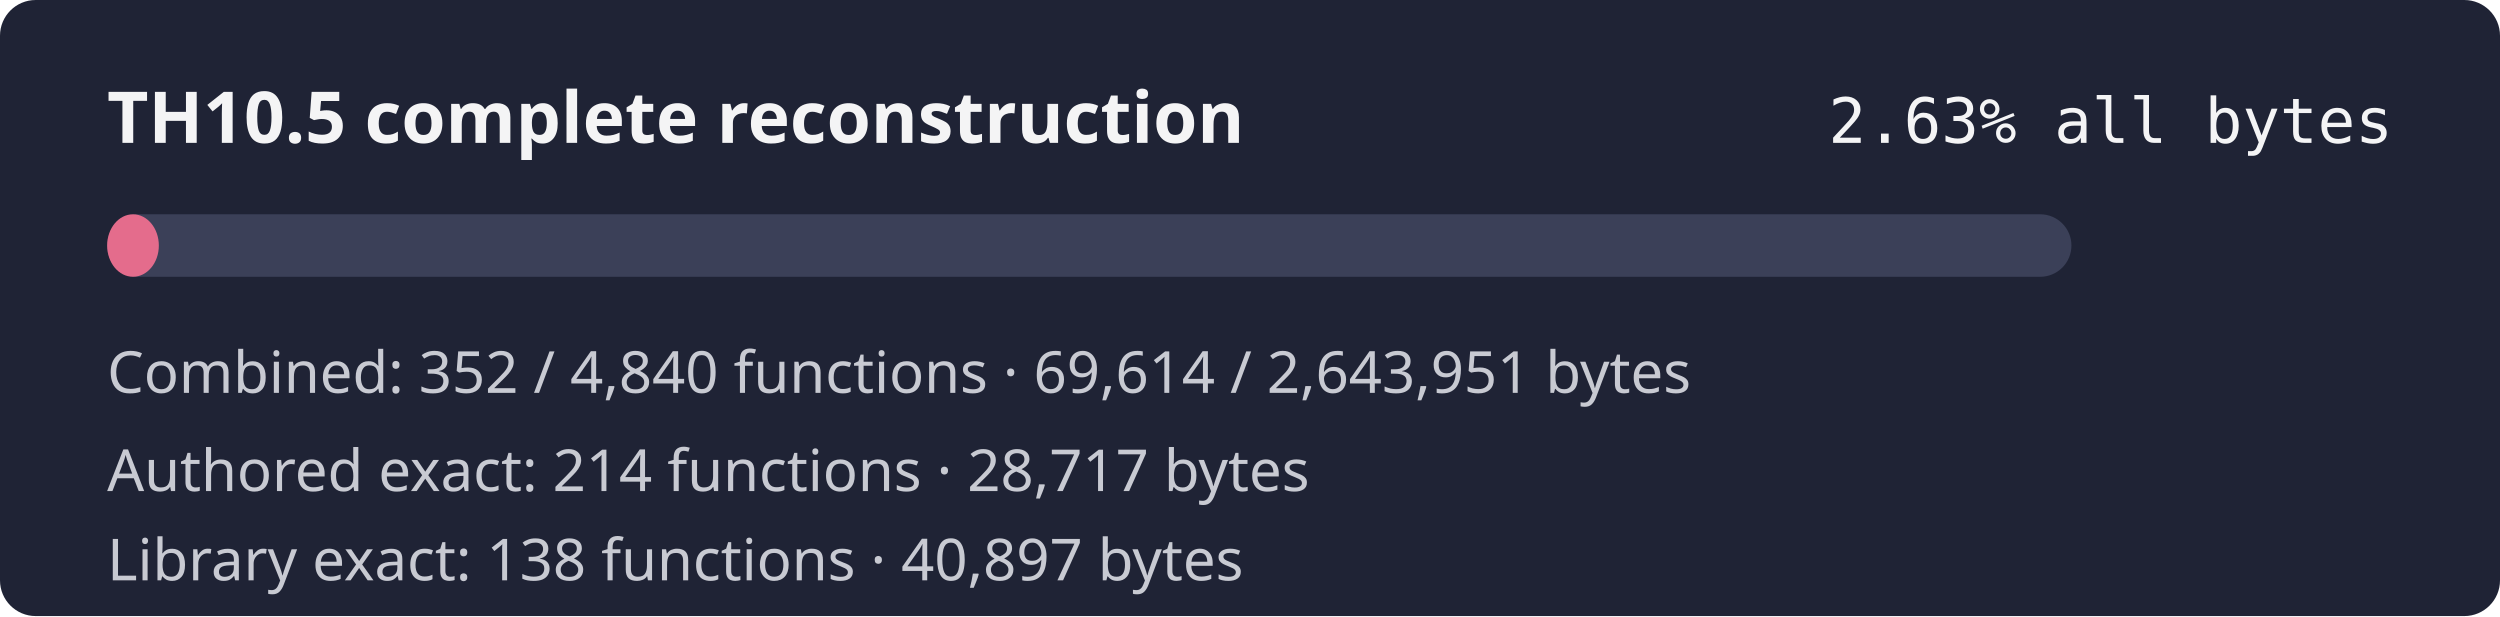
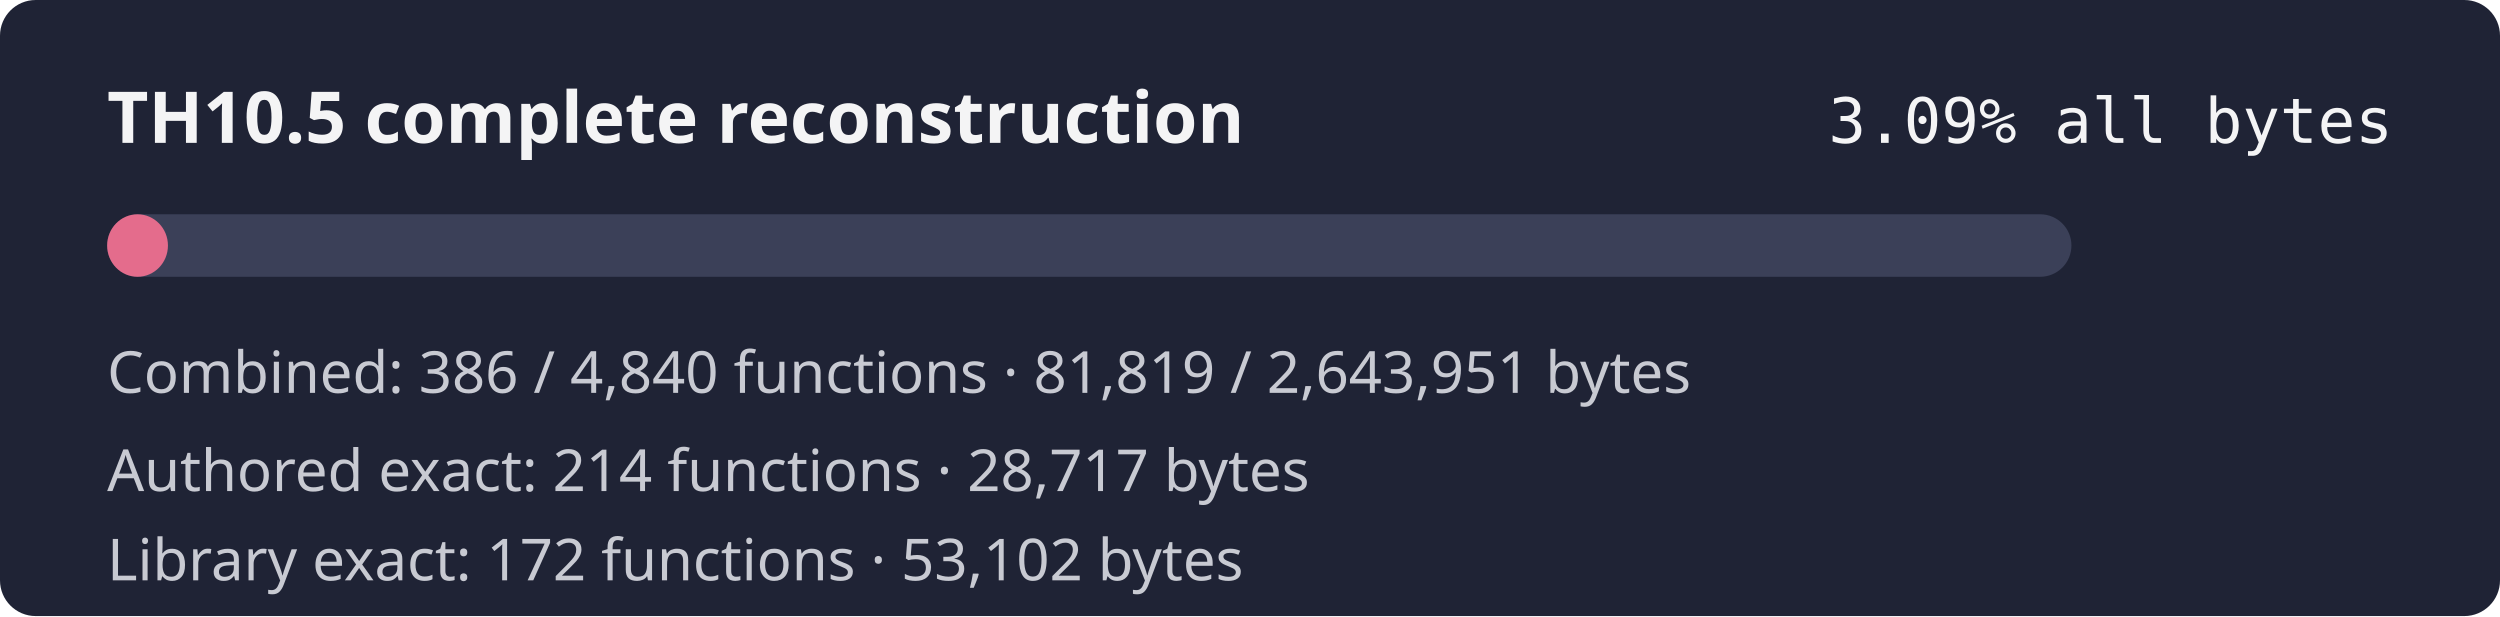
- <svg xmlns="http://www.w3.org/2000/svg" width="560" height="138" role="img" aria-label="TH10.5 combined reconstruction progress 2.63% by bytes">
+ <svg xmlns="http://www.w3.org/2000/svg" width="560" height="138" role="img" aria-label="TH10.5 combined reconstruction progress 3.09% by bytes">
  <rect width="560" height="138" rx="8" fill="#1f2335" />
  <text x="24" y="32" fill="#f4f4f5" font-family="sans-serif" font-size="16" font-weight="600">TH10.5 complete reconstruction</text>
-   <text x="536" y="32" fill="#f4f4f5" text-anchor="end" font-family="monospace" font-size="14">2.63% all bytes</text>
+   <text x="536" y="32" fill="#f4f4f5" text-anchor="end" font-family="monospace" font-size="14">3.09% all bytes</text>
  <rect x="24" y="48" width="440" height="14" rx="7" fill="#3b4058" />
-   <rect x="24" y="48" width="11.58" height="14" rx="7" fill="#e46c8c" />
-   <text x="24" y="88" fill="#c8cad2" font-family="sans-serif" font-size="13">Combined: 352 / 4,840 functions · 69,614 / 2,643,951 bytes</text>
+   <rect x="24" y="48" width="13.62" height="14" rx="7" fill="#e46c8c" />
+   <text x="24" y="88" fill="#c8cad2" font-family="sans-serif" font-size="13">Combined: 386 / 4,840 functions · 81,819 / 2,643,951 bytes</text>
  <text x="24" y="110" fill="#c8cad2" font-family="sans-serif" font-size="13">Authored exact: 214 functions · 28,717 bytes</text>
-   <text x="24" y="130" fill="#c8cad2" font-family="sans-serif" font-size="13">Library exact: 138 functions · 40,897 bytes</text>
+   <text x="24" y="130" fill="#c8cad2" font-family="sans-serif" font-size="13">Library exact: 172 functions · 53,102 bytes</text>
</svg>
